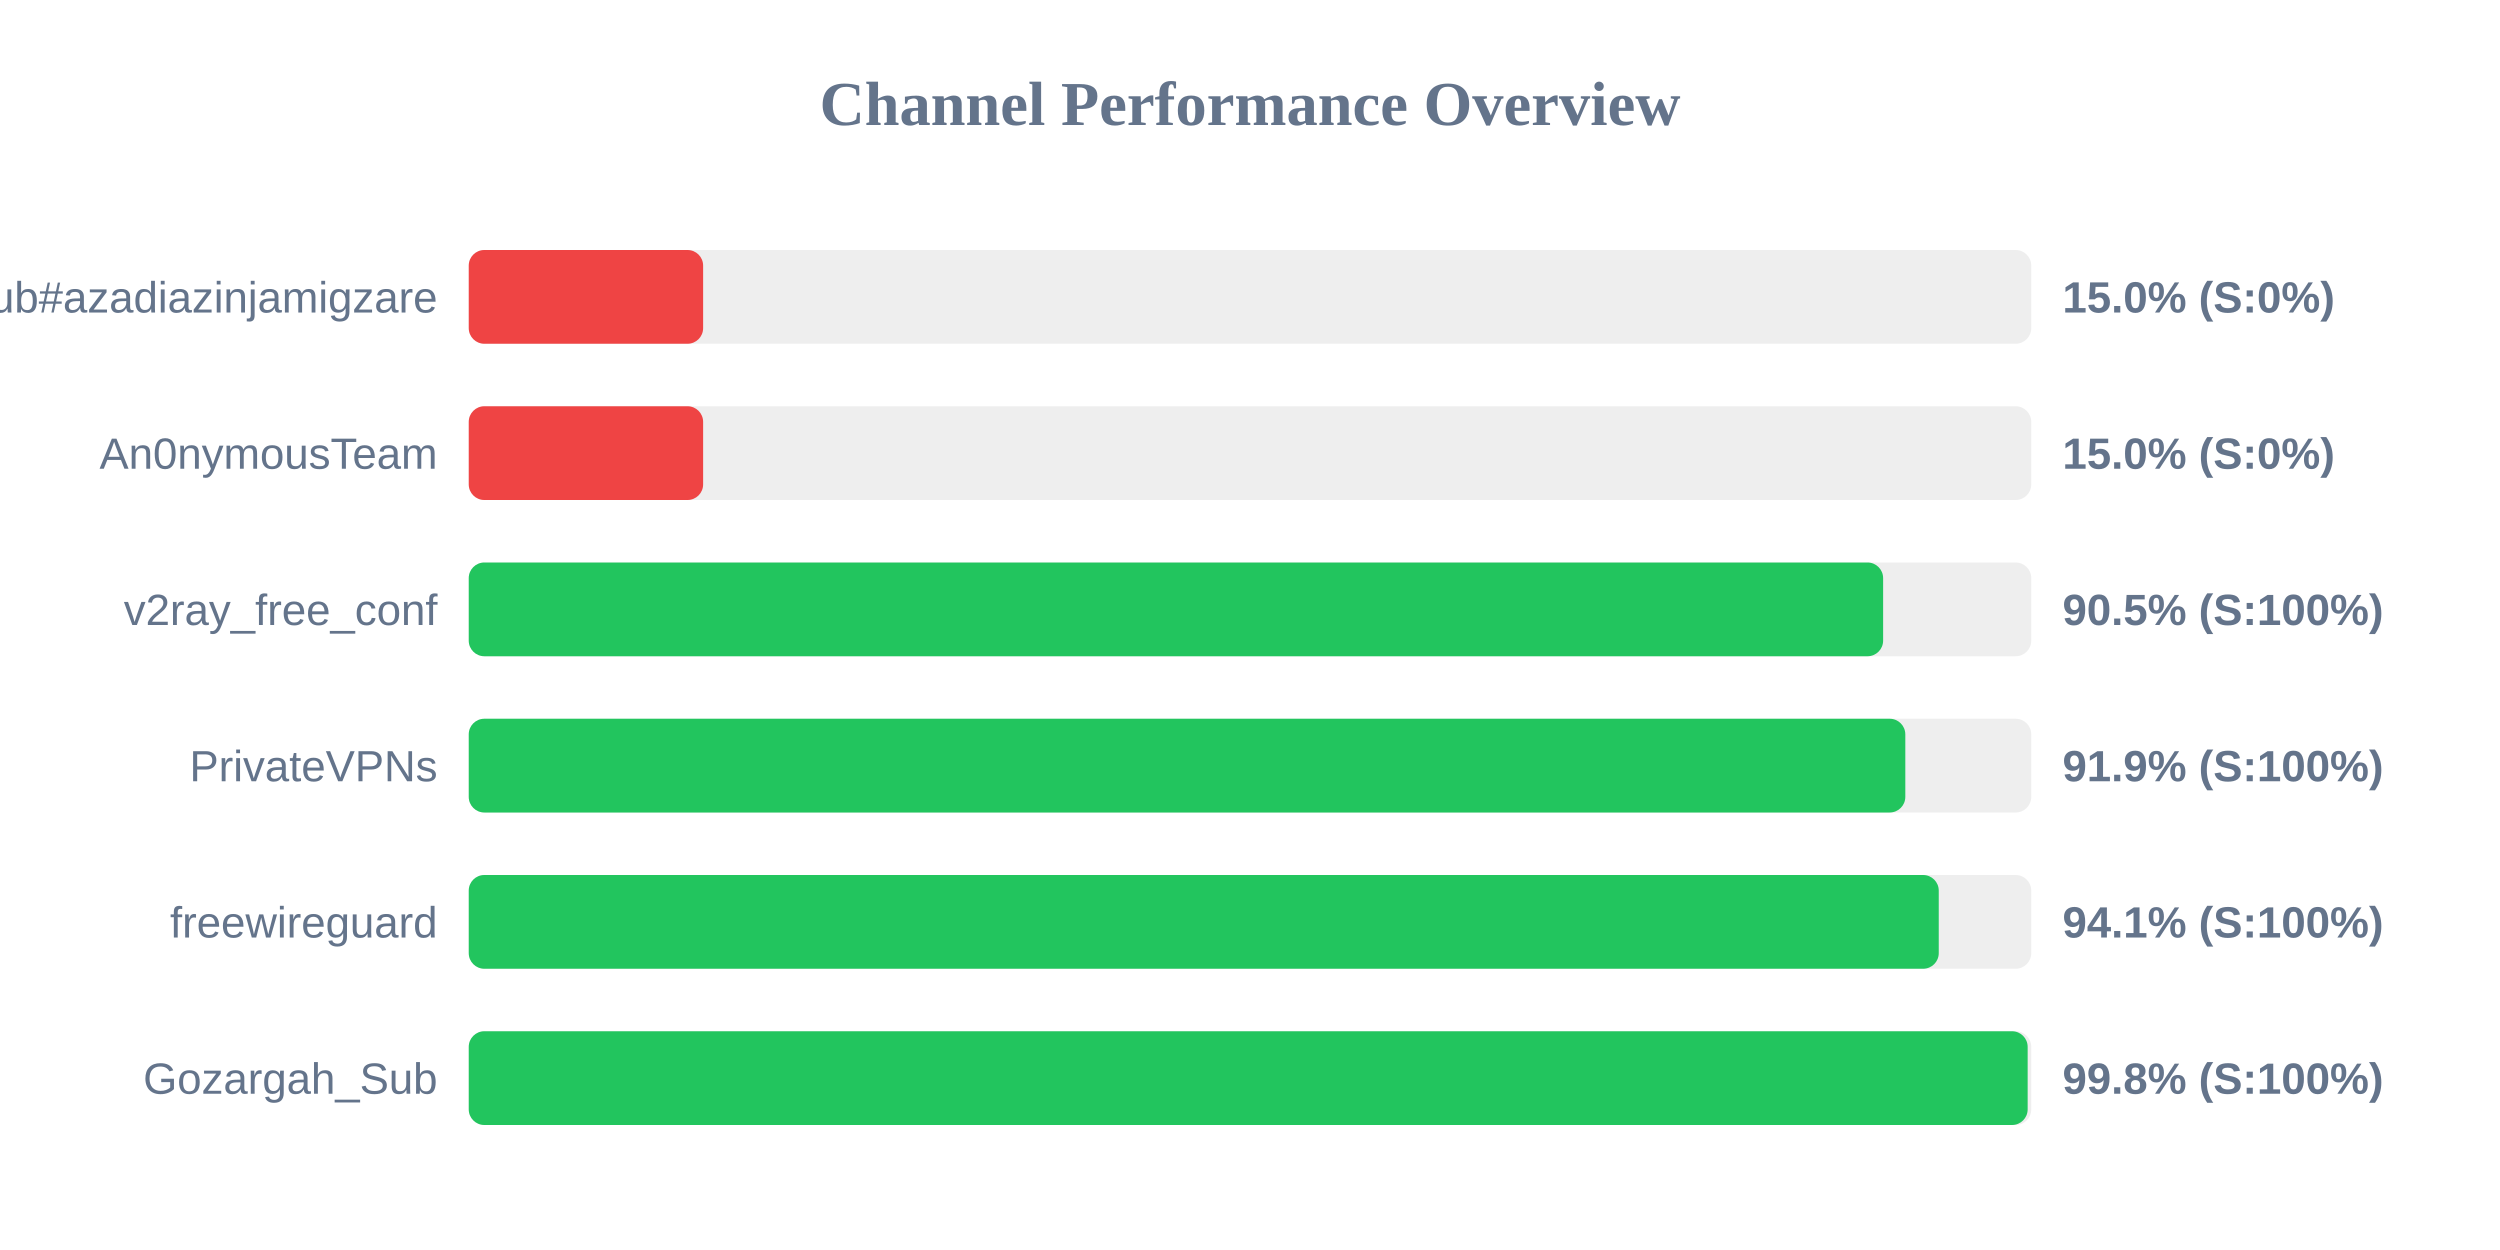
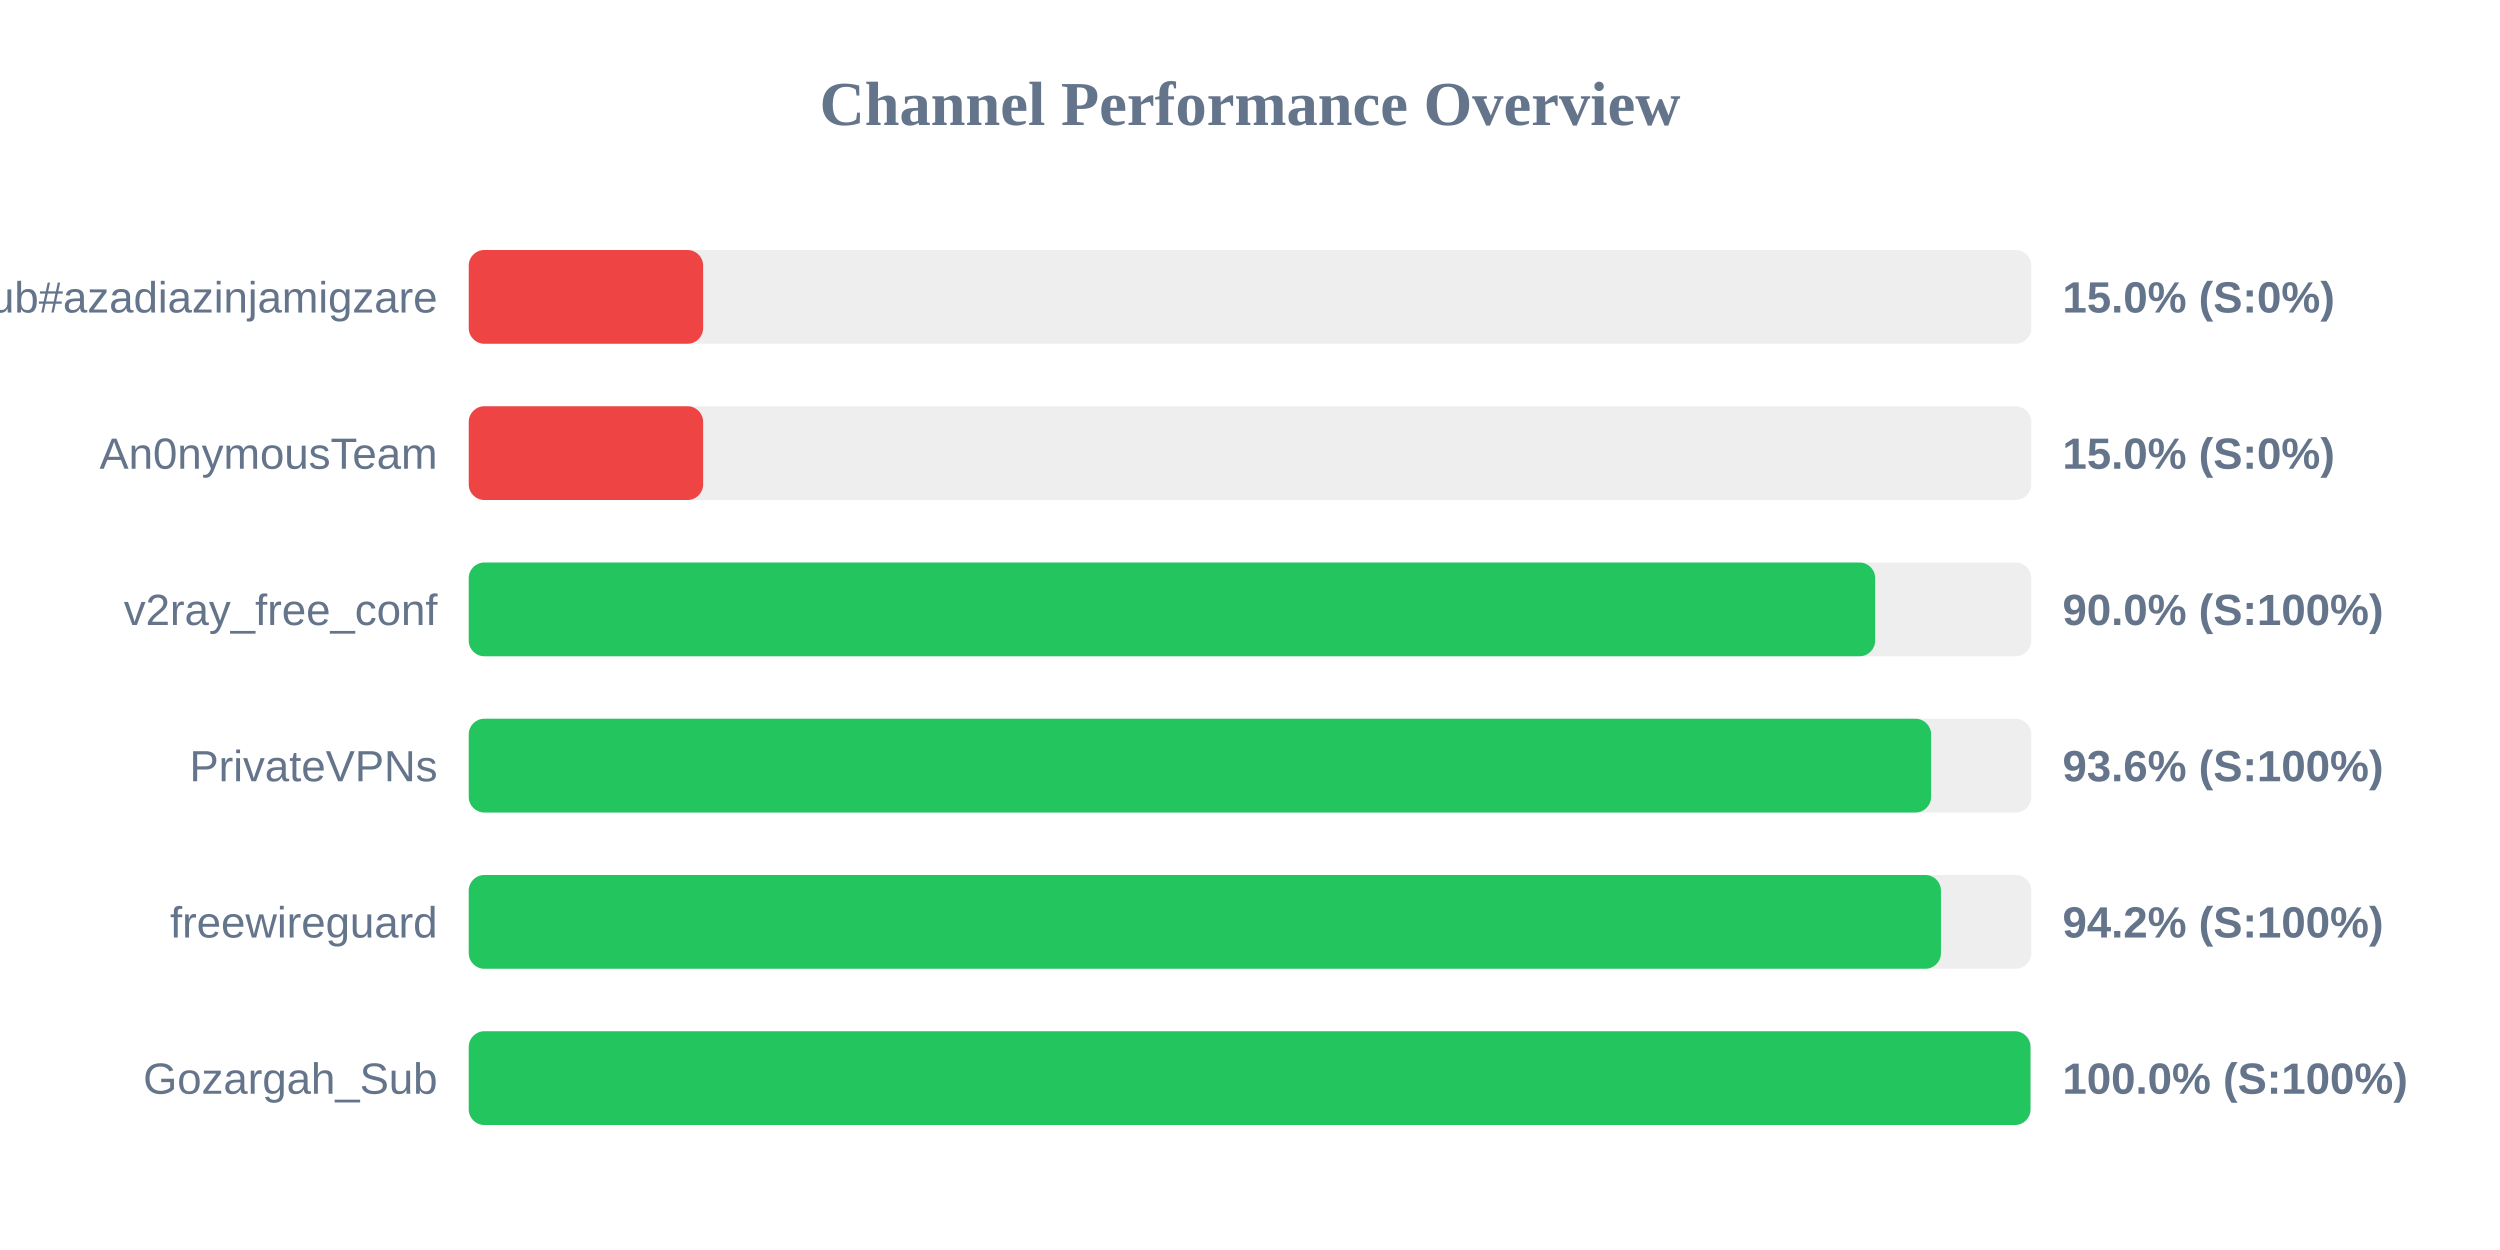
<svg xmlns="http://www.w3.org/2000/svg" width="800" height="400" version="1.1">
  <style>
        .row { font: 14px Arial; fill: #64748b; }
        .score { font: bold 14px Arial; fill: #64748b; }
    </style>
  <text x="400" y="40" text-anchor="middle" font-size="20px" font-weight="bold" fill="#64748b">Channel Performance Overview</text>
  <rect x="150" y="80" width="500" height="30" fill="#eee" rx="5" />
  <rect x="150" y="80" width="75.0" height="30" fill="#ef4444" rx="5" />
  <text x="140" y="100" text-anchor="end" class="row">Sub#azadiazinjamigzare</text>
  <text x="660" y="100" text-anchor="start" class="score">15.0% (S:0%)</text>
  <rect x="150" y="130" width="500" height="30" fill="#eee" rx="5" />
  <rect x="150" y="130" width="75.0" height="30" fill="#ef4444" rx="5" />
  <text x="140" y="150" text-anchor="end" class="row">An0nymousTeam</text>
  <text x="660" y="150" text-anchor="start" class="score">15.0% (S:0%)</text>
  <rect x="150" y="180" width="500" height="30" fill="#eee" rx="5" />
-   <rect x="150" y="180" width="452.6" height="30" fill="#22c55e" rx="5" />
+   <rect x="150" y="180" width="450.05" height="30" fill="#22c55e" rx="5" />
  <text x="140" y="200" text-anchor="end" class="row">v2ray_free_conf</text>
-   <text x="660" y="200" text-anchor="start" class="score">90.5% (S:100%)</text>
+   <text x="660" y="200" text-anchor="start" class="score">90.0% (S:100%)</text>
  <rect x="150" y="230" width="500" height="30" fill="#eee" rx="5" />
-   <rect x="150" y="230" width="459.7" height="30" fill="#22c55e" rx="5" />
+   <rect x="150" y="230" width="467.95" height="30" fill="#22c55e" rx="5" />
  <text x="140" y="250" text-anchor="end" class="row">PrivateVPNs</text>
-   <text x="660" y="250" text-anchor="start" class="score">91.9% (S:100%)</text>
+   <text x="660" y="250" text-anchor="start" class="score">93.6% (S:100%)</text>
  <rect x="150" y="280" width="500" height="30" fill="#eee" rx="5" />
-   <rect x="150" y="280" width="470.4" height="30" fill="#22c55e" rx="5" />
+   <rect x="150" y="280" width="471.1" height="30" fill="#22c55e" rx="5" />
  <text x="140" y="300" text-anchor="end" class="row">freewireguard</text>
-   <text x="660" y="300" text-anchor="start" class="score">94.1% (S:100%)</text>
+   <text x="660" y="300" text-anchor="start" class="score">94.2% (S:100%)</text>
  <rect x="150" y="330" width="500" height="30" fill="#eee" rx="5" />
-   <rect x="150" y="330" width="498.85" height="30" fill="#22c55e" rx="5" />
+   <rect x="150" y="330" width="499.75" height="30" fill="#22c55e" rx="5" />
  <text x="140" y="350" text-anchor="end" class="row">Gozargah_Sub</text>
-   <text x="660" y="350" text-anchor="start" class="score">99.8% (S:100%)</text>
+   <text x="660" y="350" text-anchor="start" class="score">100.0% (S:100%)</text>
</svg>
